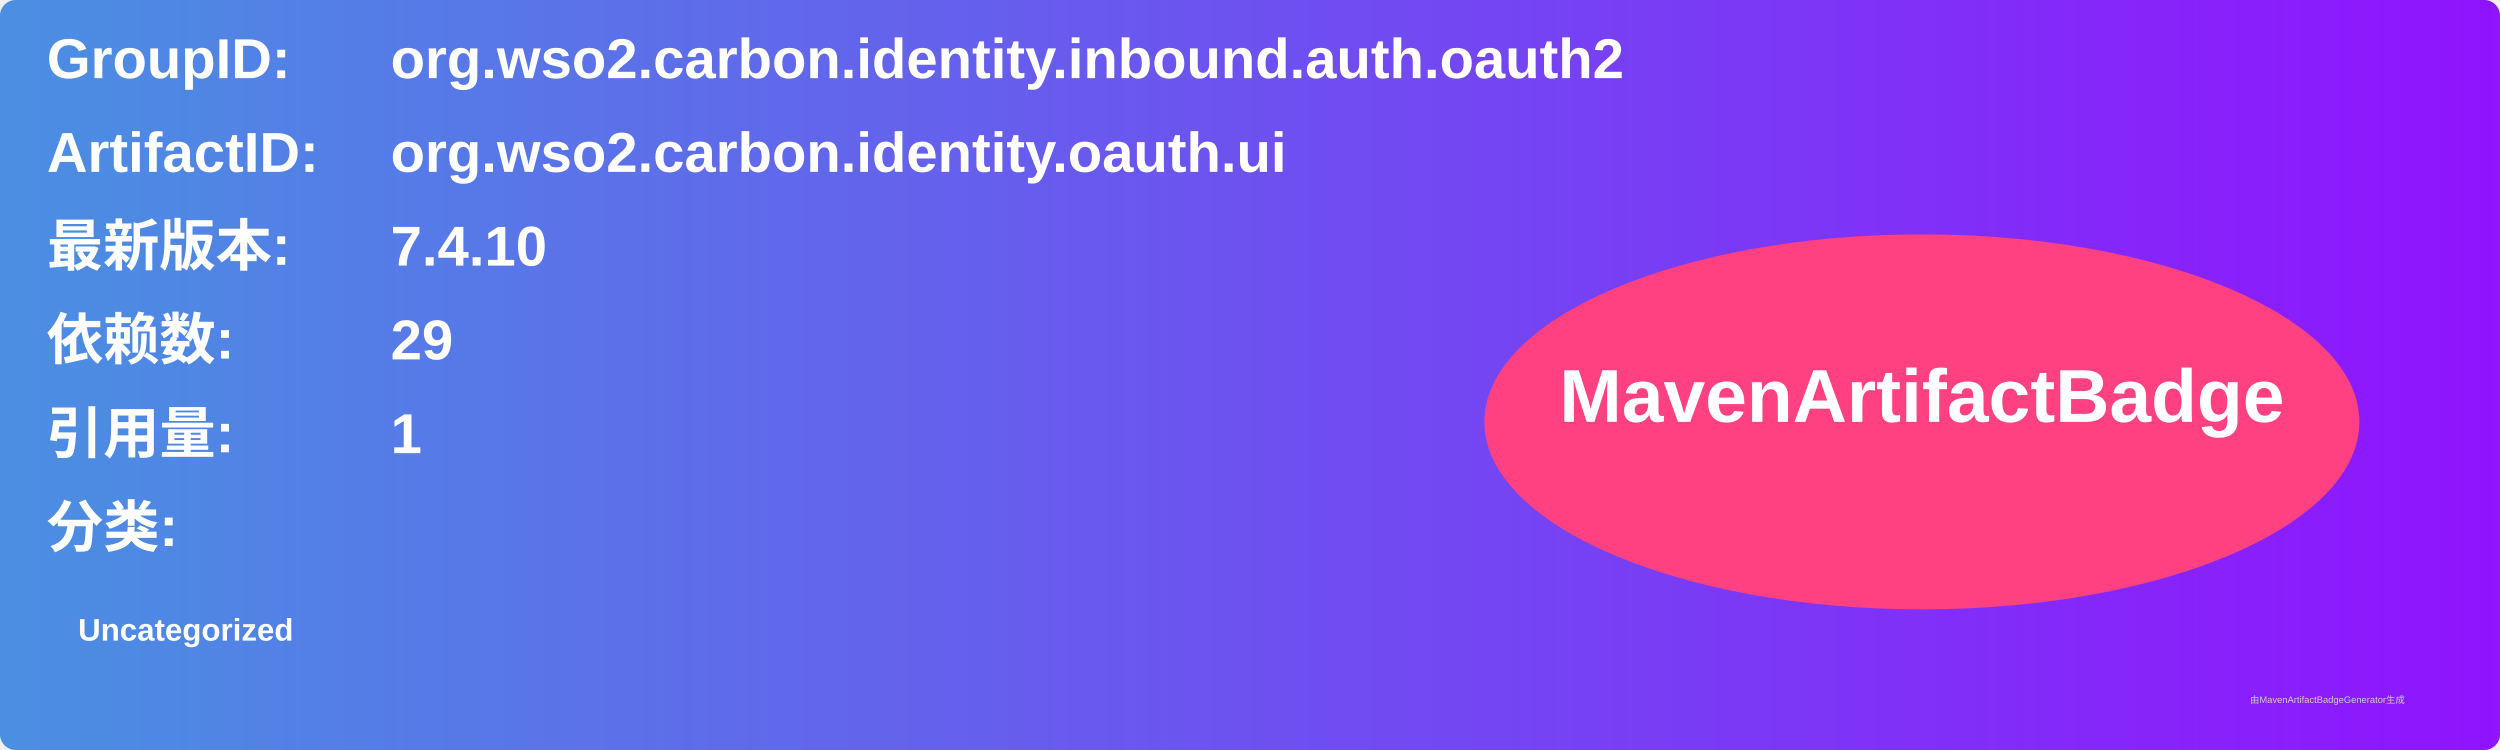
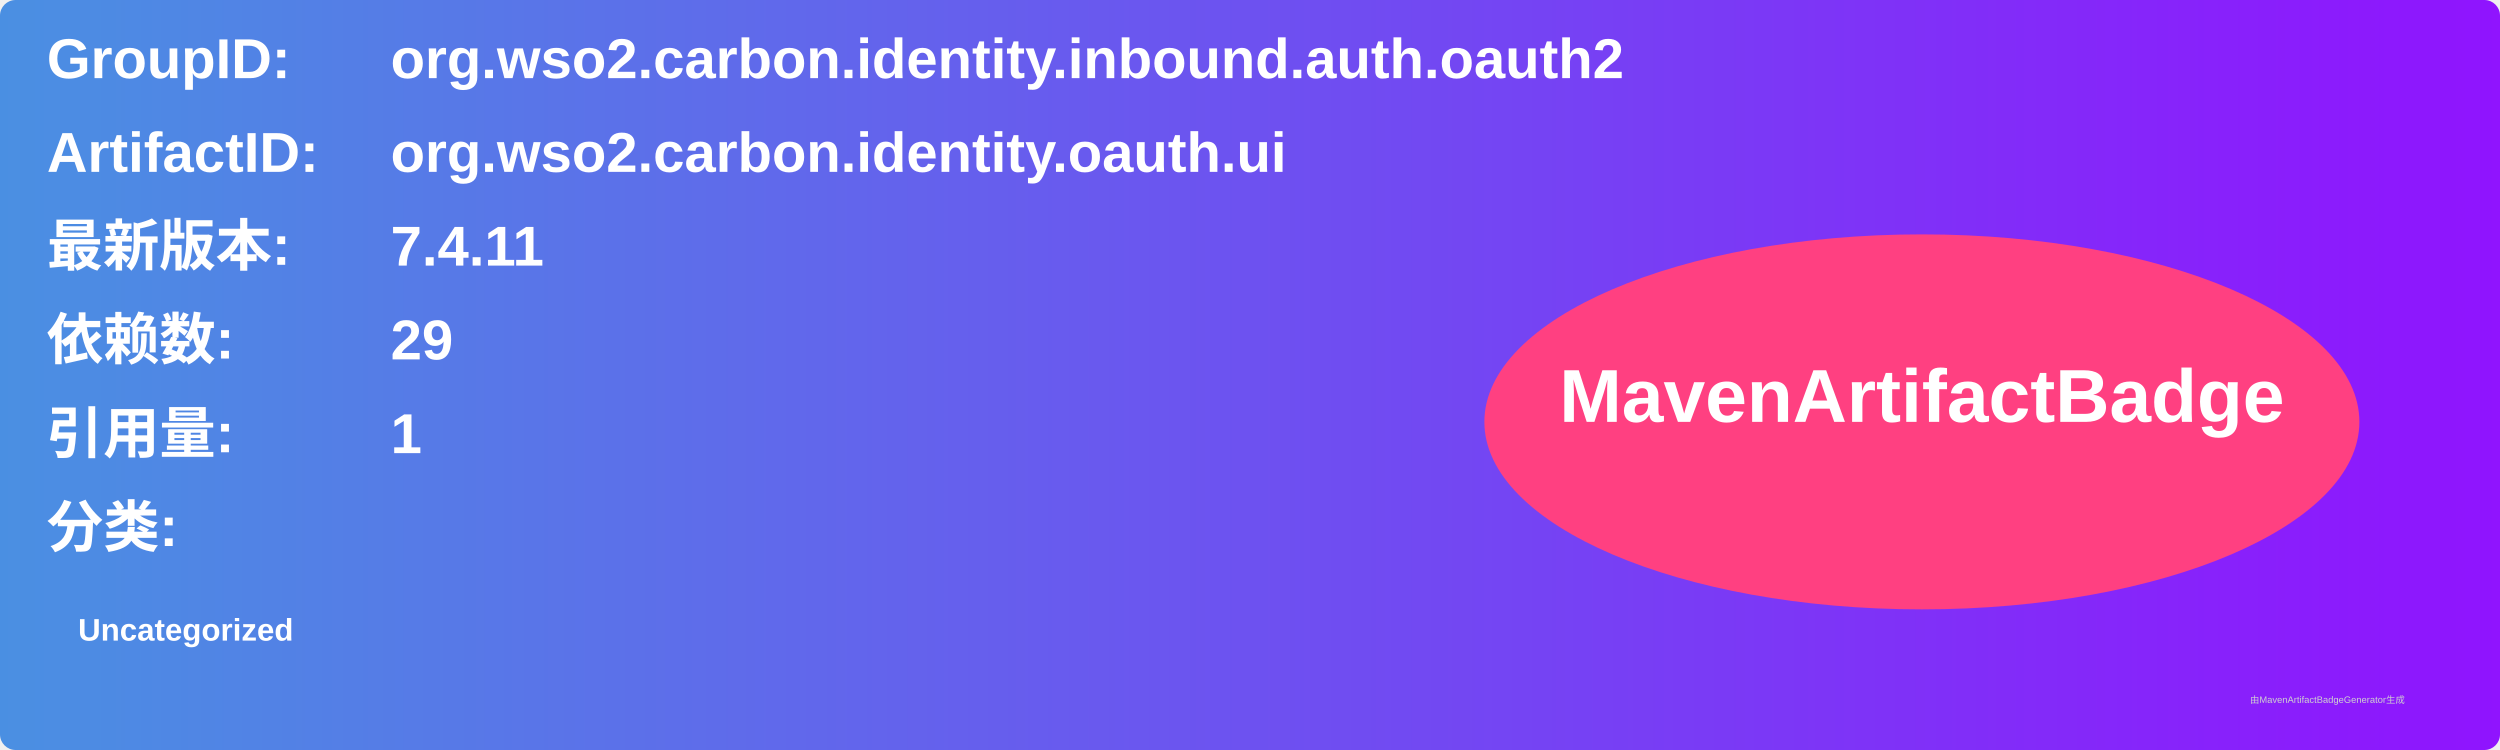
<svg xmlns="http://www.w3.org/2000/svg" width="800" height="240" viewBox="0 0 800 240">
  <linearGradient id="grad" x1="0%" y1="0%" x2="100%" y2="0%">
    <stop offset="0%" stop-color="#4a90e2" />
    <stop offset="100%" stop-color="#9013fe" />
  </linearGradient>
  <rect width="100%" height="100%" rx="5" ry="5" fill="url(#grad)" />
  <g transform="translate(15, 15)">
    <text x="0" y="10" font-family="Arial" font-size="18" fill="white" font-weight="bold" width="260">GroupID:</text>
    <text x="110" y="10" font-family="Arial" font-size="18" fill="white" font-weight="bold" width="460">org.wso2.carbon.identity.inbound.auth.oauth2</text>
    <text x="0" y="40" font-family="Arial" font-size="18" fill="white" font-weight="bold" width="260">ArtifactID:</text>
    <text x="110" y="40" font-family="Arial" font-size="18" fill="white" font-weight="bold" width="460">org.wso2.carbon.identity.oauth.ui</text>
    <text x="0" y="70" font-family="Arial" font-size="18" fill="white" font-weight="bold">最新版本:</text>
    <text x="110" y="70" font-family="Arial" font-size="18" fill="white" font-weight="bold">
-       <tspan font-weight="bold">7.4.10</tspan>
+       <tspan font-weight="bold">7.4.11</tspan>
    </text>
    <text x="0" y="100" font-family="Arial" font-size="18" fill="white" font-weight="bold">依赖数: </text>
    <text x="110" y="100" font-family="Arial" font-size="18" fill="white">
      <tspan font-weight="bold">29</tspan>
    </text>
    <text x="0" y="130" font-family="Arial" font-size="18" fill="white" font-weight="bold">引用量: </text>
    <text x="110" y="130" font-family="Arial" font-size="18" fill="white">
      <tspan font-weight="bold">1</tspan>
    </text>
    <text x="0" y="160" font-family="Arial" font-size="18" fill="white" font-weight="bold">分类:</text>
    <text x="10" y="190" font-family="Arial" font-size="10" fill="white">
      <tspan font-weight="bold">Uncategorized</tspan>
    </text>
    <ellipse cx="600" cy="120" rx="140" ry="60" fill="#ff4081" />
    <text x="600" y="120" text-anchor="middle" font-family="Arial" font-size="24" fill="white" font-weight="bold">MavenArtifactBadge</text>
  </g>
  <text x="720" y="225" font-family="Arial" font-size="3" fill="#d0d0d0">由MavenArtifactBadgeGenerator生成</text>
</svg>
